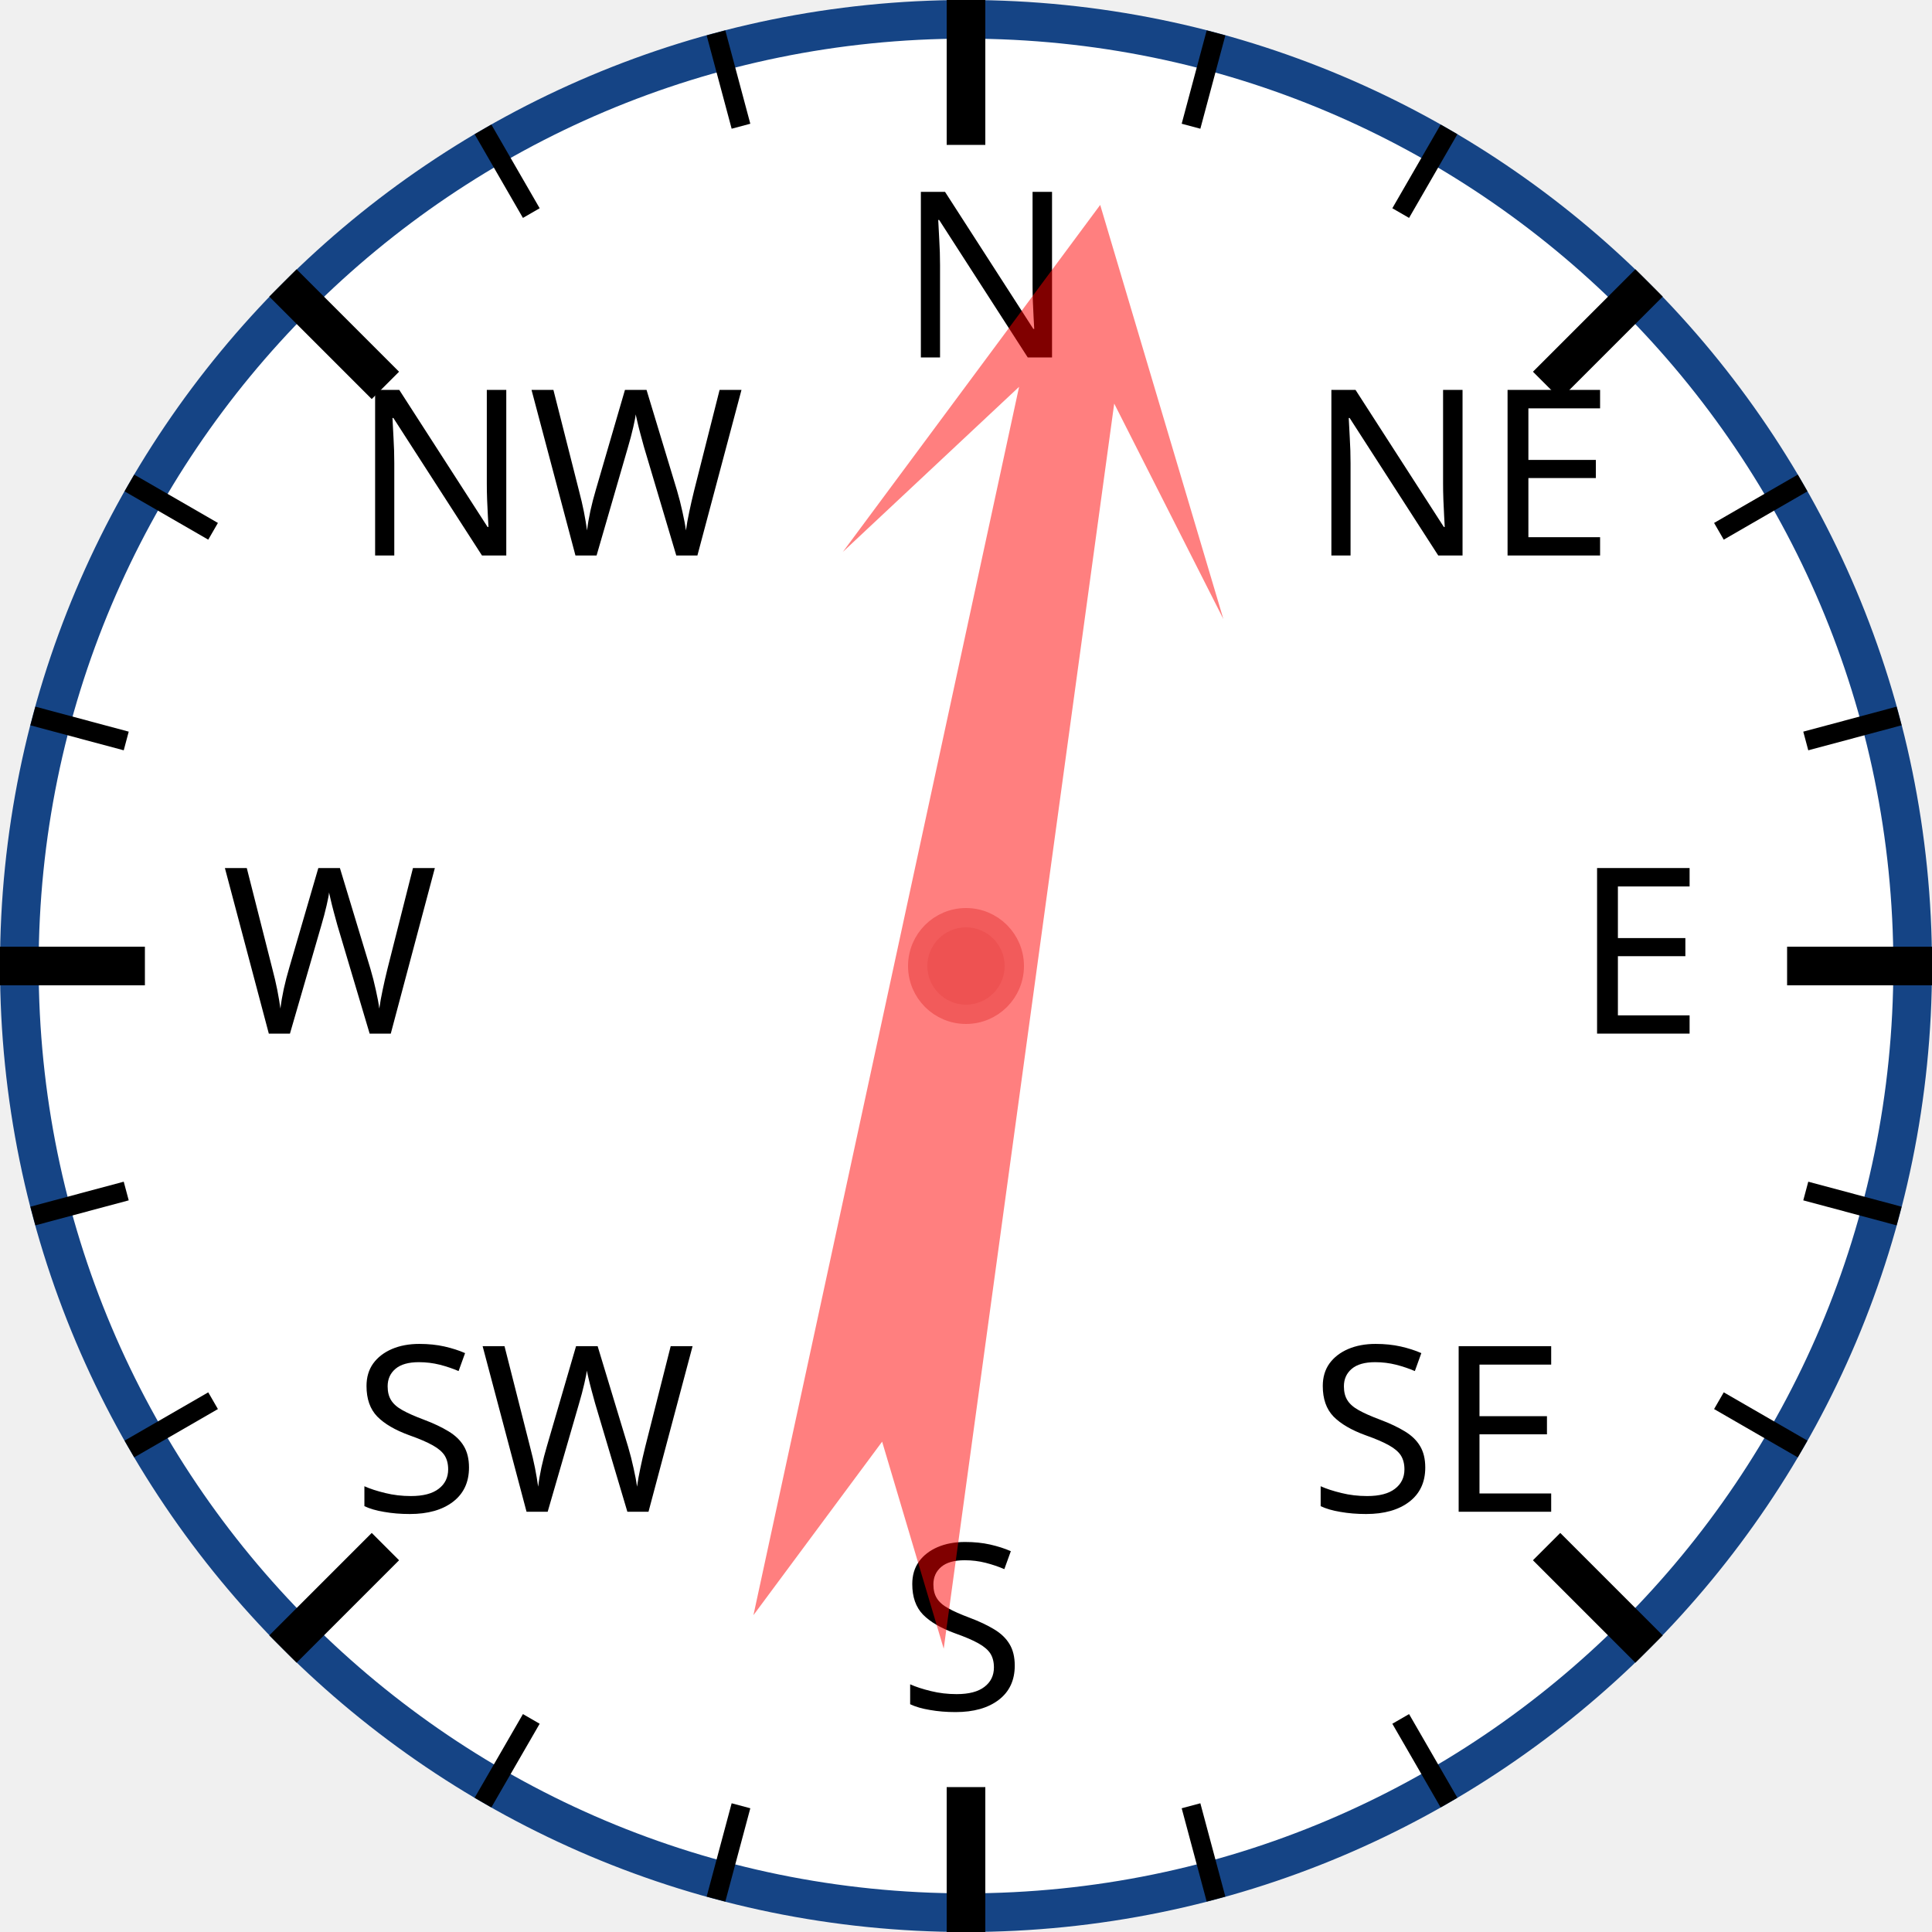
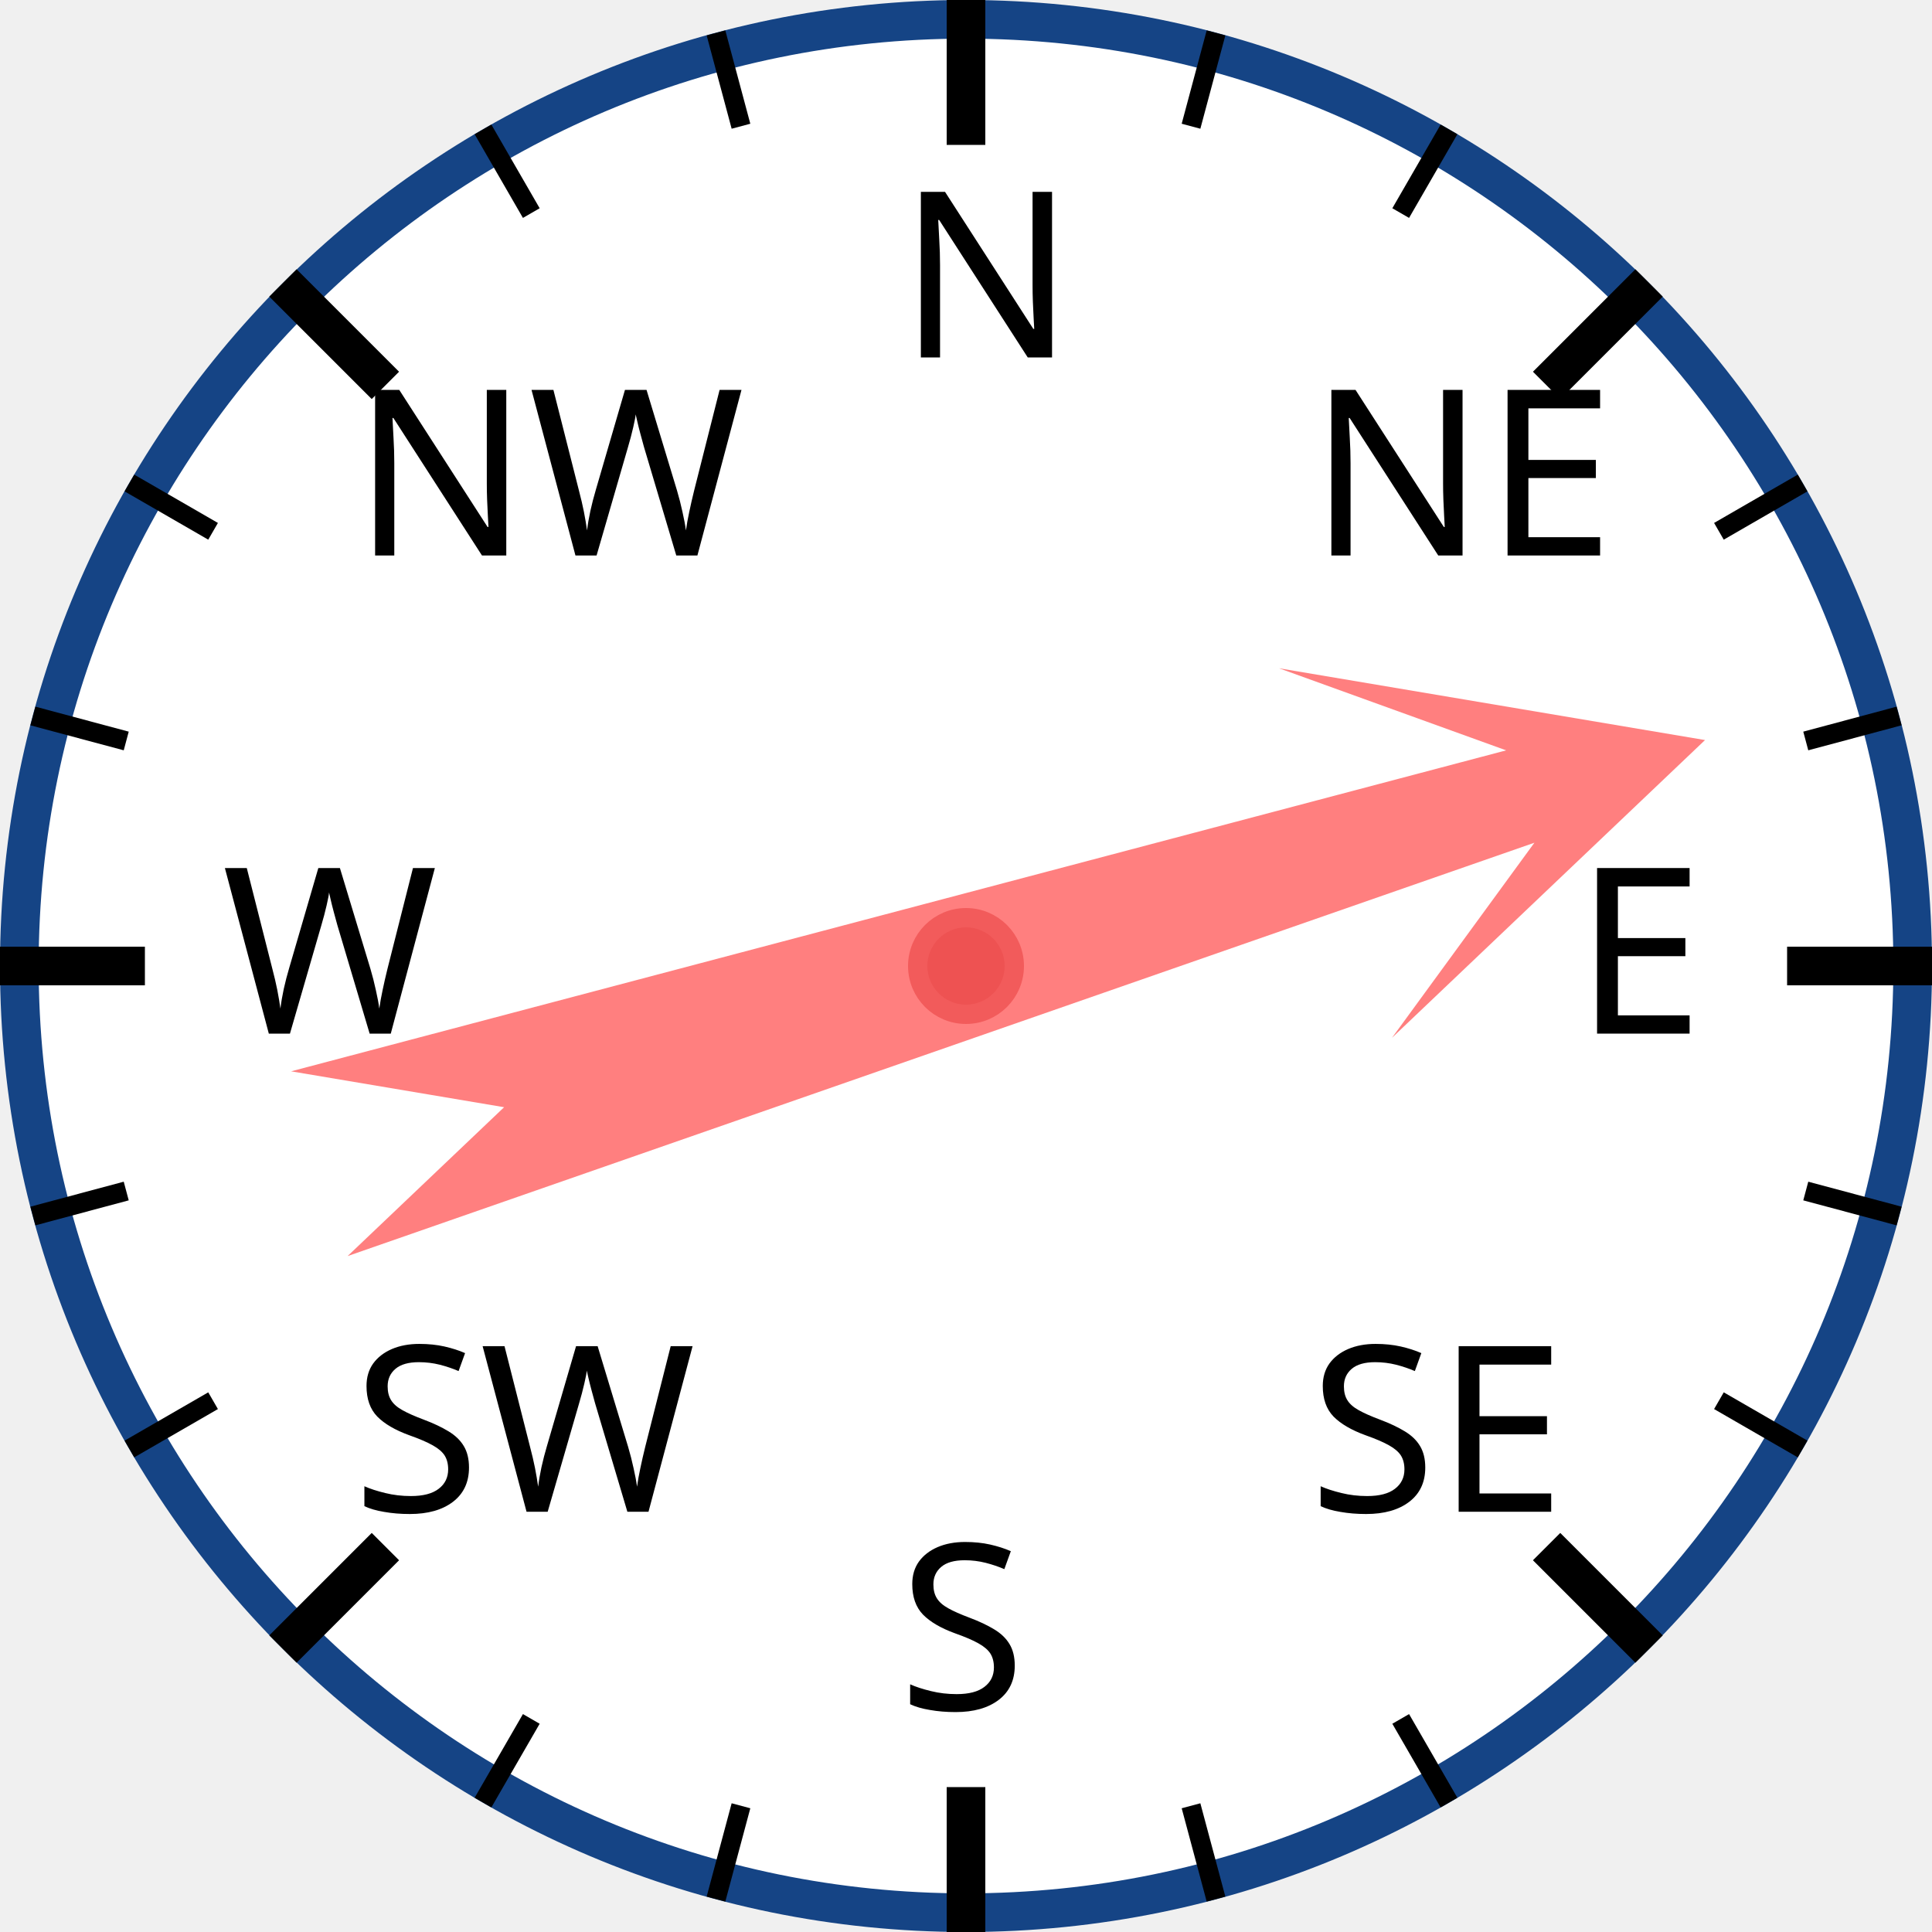
<svg xmlns="http://www.w3.org/2000/svg" width="120px" height="120px" viewBox="0 0 200 200">
  <circle cx="100" cy="100" r="98" style="fill: white; stroke: #154485; stroke-width: 4;" />
  <text x="93.0" y="37.0" style="font-family: sans-serif; font-size: 18pt;">N</text>
  <line x1="100.0" y1="0.0" x2="100.0" y2="15.0" style="stroke: black; stroke-width: 4;" />
  <line x1="74.118" y1="3.407" x2="76.706" y2="13.067" style="stroke: black; stroke-width: 2;" />
  <line x1="50" y1="13.397" x2="55" y2="22.058" style="stroke: black; stroke-width: 2;" />
  <text x="36.503" y="57.503" style="font-family: sans-serif; font-size: 18pt;">NW</text>
  <line x1="29.289" y1="29.289" x2="39.896" y2="39.896" style="stroke: black; stroke-width: 4;" />
  <line x1="13.397" y1="50" x2="22.058" y2="55" style="stroke: black; stroke-width: 2;" />
  <line x1="3.407" y1="74.118" x2="13.067" y2="76.706" style="stroke: black; stroke-width: 2;" />
  <text x="23.0" y="107.0" style="font-family: sans-serif; font-size: 18pt;">W</text>
  <line x1="0.0" y1="100.0" x2="15.0" y2="100.0" style="stroke: black; stroke-width: 4;" />
  <line x1="3.407" y1="125.882" x2="13.067" y2="123.294" style="stroke: black; stroke-width: 2;" />
  <line x1="13.397" y1="150" x2="22.058" y2="145" style="stroke: black; stroke-width: 2;" />
  <text x="36.503" y="156.497" style="font-family: sans-serif; font-size: 18pt;">SW</text>
  <line x1="29.289" y1="170.711" x2="39.896" y2="160.104" style="stroke: black; stroke-width: 4;" />
  <line x1="50" y1="186.603" x2="55" y2="177.942" style="stroke: black; stroke-width: 2;" />
  <line x1="74.118" y1="196.593" x2="76.706" y2="186.933" style="stroke: black; stroke-width: 2;" />
  <text x="93" y="177.0" style="font-family: sans-serif; font-size: 18pt;">S</text>
  <line x1="100" y1="200.0" x2="100" y2="185.0" style="stroke: black; stroke-width: 4;" />
  <line x1="125.882" y1="196.593" x2="123.294" y2="186.933" style="stroke: black; stroke-width: 2;" />
  <line x1="150.0" y1="186.603" x2="145.0" y2="177.942" style="stroke: black; stroke-width: 2;" />
  <text x="135.497" y="156.497" style="font-family: sans-serif; font-size: 18pt;">SE</text>
  <line x1="170.711" y1="170.711" x2="160.104" y2="160.104" style="stroke: black; stroke-width: 4;" />
  <line x1="186.603" y1="150" x2="177.942" y2="145" style="stroke: black; stroke-width: 2;" />
  <line x1="196.593" y1="125.882" x2="186.933" y2="123.294" style="stroke: black; stroke-width: 2;" />
  <text x="163.0" y="107" style="font-family: sans-serif; font-size: 18pt;">E</text>
  <line x1="200.0" y1="100" x2="185.0" y2="100" style="stroke: black; stroke-width: 4;" />
  <line x1="196.593" y1="74.118" x2="186.933" y2="76.706" style="stroke: black; stroke-width: 2;" />
  <line x1="186.603" y1="50" x2="177.942" y2="55" style="stroke: black; stroke-width: 2;" />
  <text x="135.497" y="57.503" style="font-family: sans-serif; font-size: 18pt;">NE</text>
  <line x1="170.711" y1="29.289" x2="160.104" y2="39.896" style="stroke: black; stroke-width: 4;" />
  <line x1="150" y1="13.397" x2="145" y2="22.058" style="stroke: black; stroke-width: 2;" />
  <line x1="125.882" y1="3.407" x2="123.294" y2="13.067" style="stroke: black; stroke-width: 2;" />
-   <polygon points="100 20 120 60 105 40 110 170 100 150 90 170 95 40 80 60" style="fill: red; fill-opacity: 0.5;" transform="rotate(10,100,100)" />
+   <polygon points="100 20 120 60 105 40 110 170 100 150 90 170 95 40 80 60" style="fill: red; fill-opacity: 0.5;" transform="rotate(73,100,100)" />
  <circle cx="100" cy="100" r="5" style="fill: #EE5252; stroke: #F25B5B; stroke-width: 2;" />
</svg>
